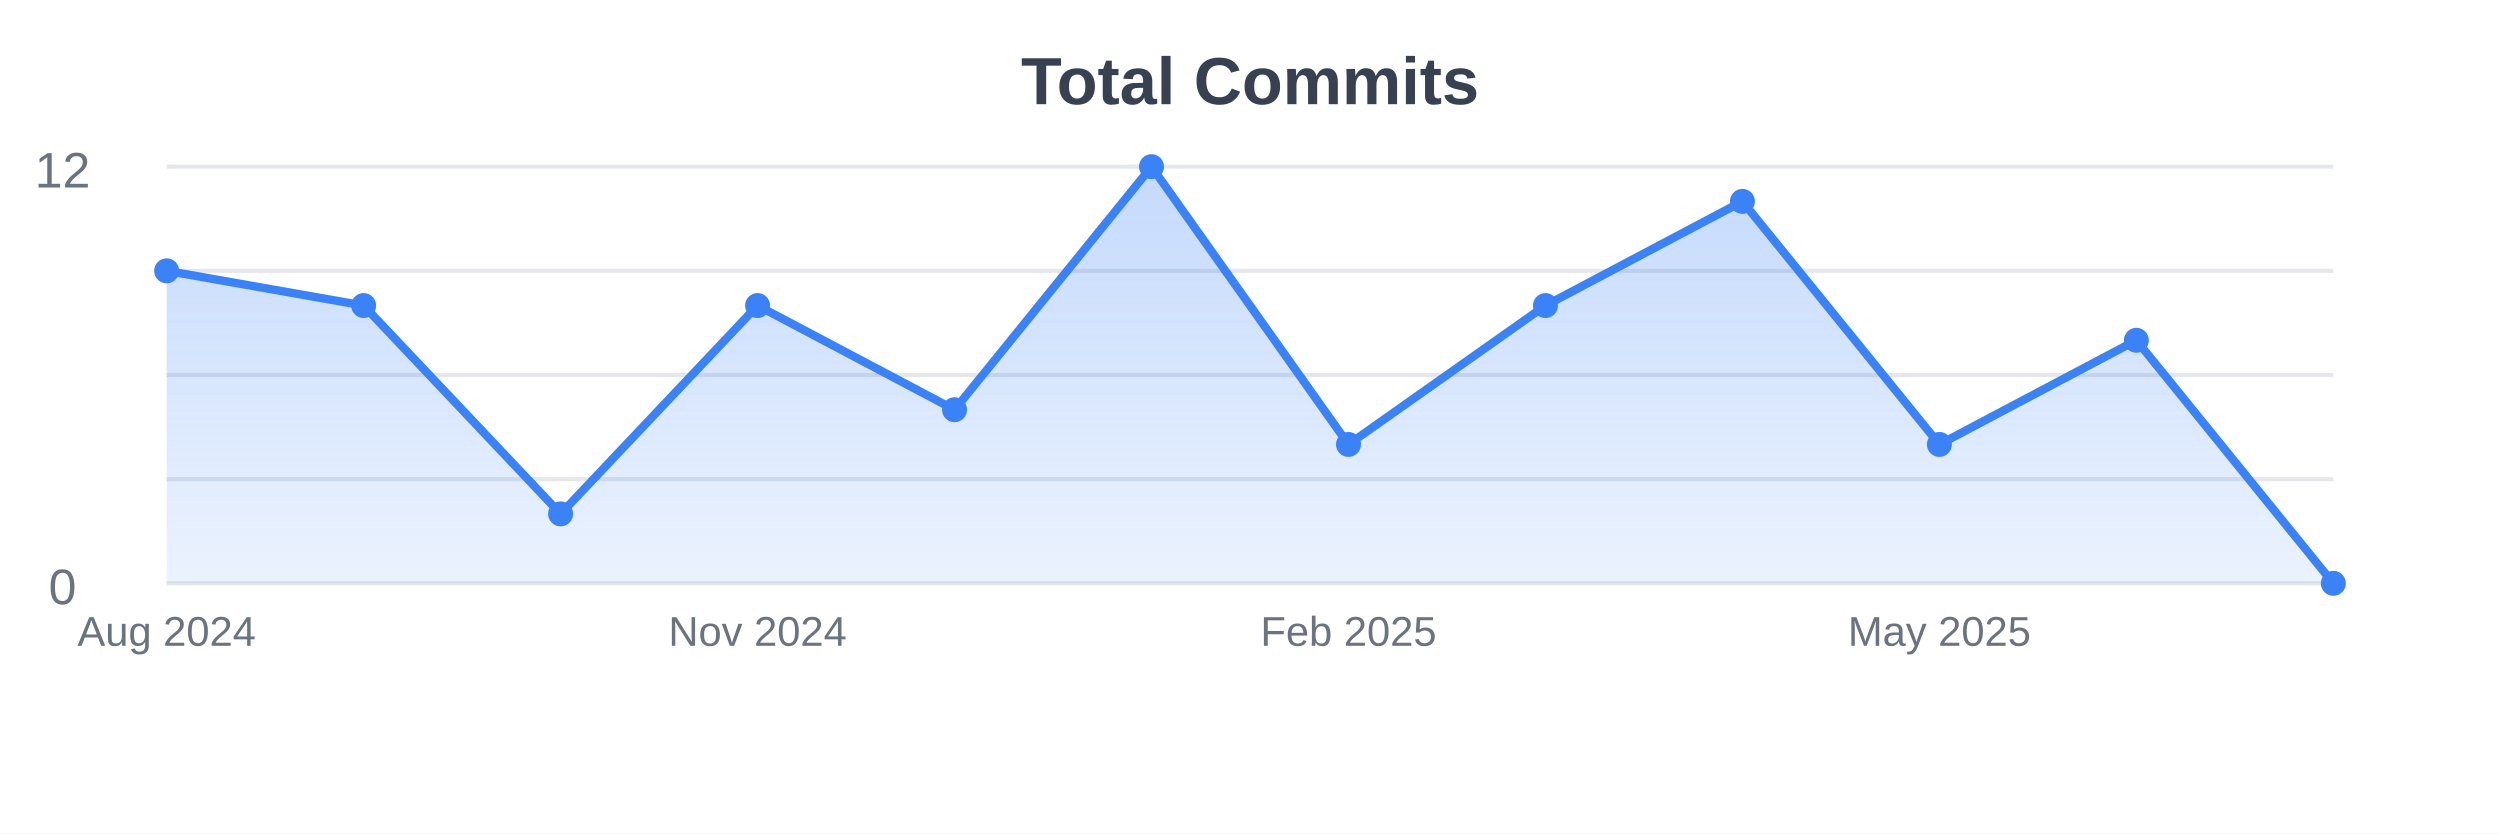
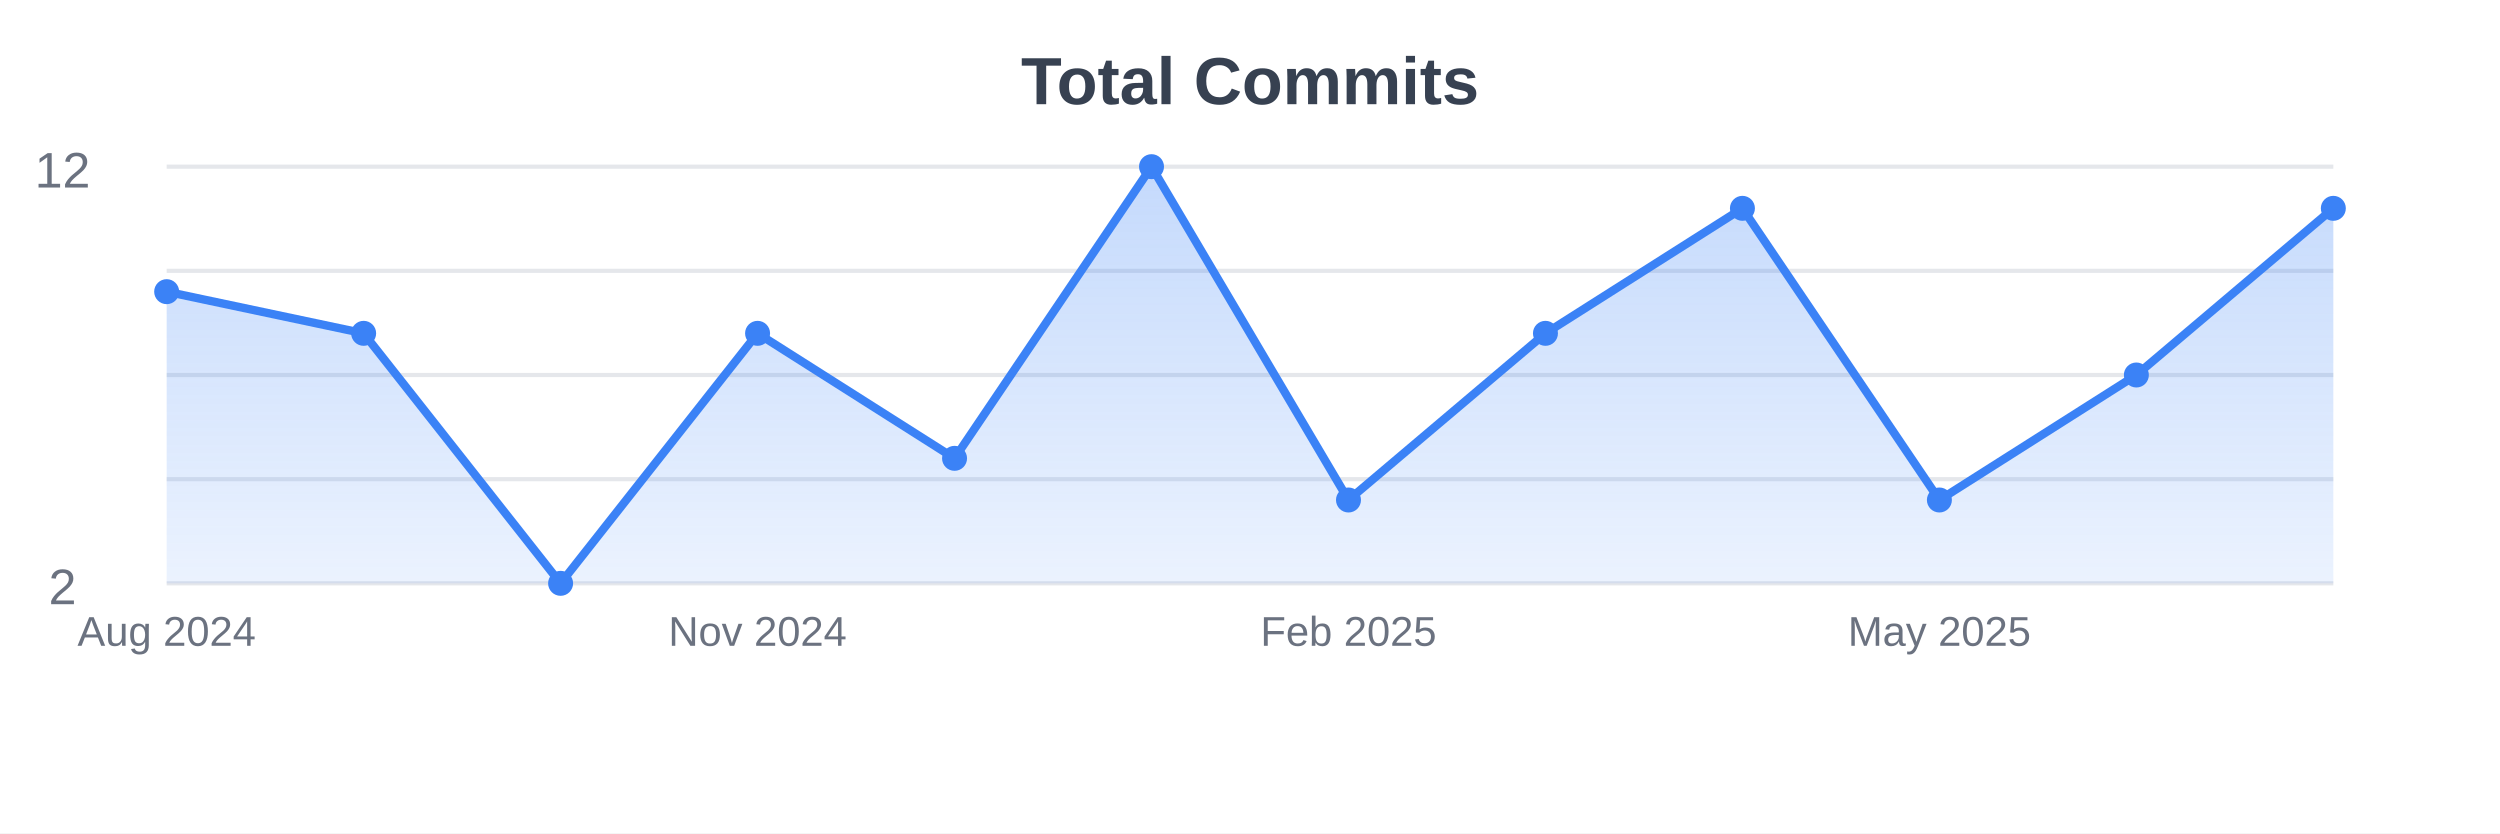
<svg xmlns="http://www.w3.org/2000/svg" width="600" height="200">
  <defs>
    <linearGradient id="gradient" x1="0%" y1="0%" x2="0%" y2="100%">
      <stop offset="0%" style="stop-color:#3b82f6;stop-opacity:0.3" />
      <stop offset="100%" style="stop-color:#3b82f6;stop-opacity:0.1" />
    </linearGradient>
  </defs>
  <rect width="600" height="200" fill="#ffffff" />
  <line x1="40" y1="40" x2="560" y2="40" stroke="#e5e7eb" stroke-width="1" />
  <line x1="40" y1="65" x2="560" y2="65" stroke="#e5e7eb" stroke-width="1" />
  <line x1="40" y1="90" x2="560" y2="90" stroke="#e5e7eb" stroke-width="1" />
  <line x1="40" y1="115" x2="560" y2="115" stroke="#e5e7eb" stroke-width="1" />
  <line x1="40" y1="140" x2="560" y2="140" stroke="#e5e7eb" stroke-width="1" />
-   <path d="M40,140 L40,65 L87.273,73.333 L134.545,123.333 L181.818,73.333 L229.091,98.333 L276.364,40 L323.636,106.667 L370.909,73.333 L418.182,48.333 L465.455,106.667 L512.727,81.667 L560,140 L560,140 Z" fill="url(#gradient)" />
-   <path d="M40,65 L87.273,73.333 L134.545,123.333 L181.818,73.333 L229.091,98.333 L276.364,40 L323.636,106.667 L370.909,73.333 L418.182,48.333 L465.455,106.667 L512.727,81.667 L560,140" stroke="#3b82f6" stroke-width="2" fill="none" />
-   <circle cx="40" cy="65" r="3" fill="#3b82f6" />
-   <circle cx="87.273" cy="73.333" r="3" fill="#3b82f6" />
-   <circle cx="134.545" cy="123.333" r="3" fill="#3b82f6" />
-   <circle cx="181.818" cy="73.333" r="3" fill="#3b82f6" />
-   <circle cx="229.091" cy="98.333" r="3" fill="#3b82f6" />
+   <path d="M40,140 L40,70 L87.273,80 L134.545,140 L181.818,80 L229.091,110 L276.364,40 L323.636,120 L370.909,80 L418.182,50 L465.455,120 L512.727,90 L560,50 L560,140 Z" fill="url(#gradient)" />
+   <path d="M40,70 L87.273,80 L134.545,140 L181.818,80 L229.091,110 L276.364,40 L323.636,120 L370.909,80 L418.182,50 L465.455,120 L512.727,90 L560,50" stroke="#3b82f6" stroke-width="2" fill="none" />
+   <circle cx="40" cy="70" r="3" fill="#3b82f6" />
+   <circle cx="87.273" cy="80" r="3" fill="#3b82f6" />
+   <circle cx="134.545" cy="140" r="3" fill="#3b82f6" />
+   <circle cx="181.818" cy="80" r="3" fill="#3b82f6" />
+   <circle cx="229.091" cy="110" r="3" fill="#3b82f6" />
  <circle cx="276.364" cy="40" r="3" fill="#3b82f6" />
-   <circle cx="323.636" cy="106.667" r="3" fill="#3b82f6" />
-   <circle cx="370.909" cy="73.333" r="3" fill="#3b82f6" />
-   <circle cx="418.182" cy="48.333" r="3" fill="#3b82f6" />
-   <circle cx="465.455" cy="106.667" r="3" fill="#3b82f6" />
-   <circle cx="512.727" cy="81.667" r="3" fill="#3b82f6" />
-   <circle cx="560" cy="140" r="3" fill="#3b82f6" />
+   <circle cx="323.636" cy="120" r="3" fill="#3b82f6" />
+   <circle cx="370.909" cy="80" r="3" fill="#3b82f6" />
+   <circle cx="418.182" cy="50" r="3" fill="#3b82f6" />
+   <circle cx="465.455" cy="120" r="3" fill="#3b82f6" />
+   <circle cx="512.727" cy="90" r="3" fill="#3b82f6" />
+   <circle cx="560" cy="50" r="3" fill="#3b82f6" />
  <text x="40" y="155" text-anchor="middle" font-family="Arial, sans-serif" font-size="10" fill="#6b7280">Aug 2024</text>
  <text x="181.818" y="155" text-anchor="middle" font-family="Arial, sans-serif" font-size="10" fill="#6b7280">Nov 2024</text>
  <text x="323.636" y="155" text-anchor="middle" font-family="Arial, sans-serif" font-size="10" fill="#6b7280">Feb 2025</text>
  <text x="465.455" y="155" text-anchor="middle" font-family="Arial, sans-serif" font-size="10" fill="#6b7280">May 2025</text>
  <text x="300" y="25" text-anchor="middle" font-family="Arial, sans-serif" font-size="16" font-weight="bold" fill="#374151">Total Commits</text>
  <text x="15" y="45" text-anchor="middle" font-family="Arial, sans-serif" font-size="12" fill="#6b7280">12</text>
-   <text x="15" y="145" text-anchor="middle" font-family="Arial, sans-serif" font-size="12" fill="#6b7280">0</text>
+   <text x="15" y="145" text-anchor="middle" font-family="Arial, sans-serif" font-size="12" fill="#6b7280">2</text>
</svg>
